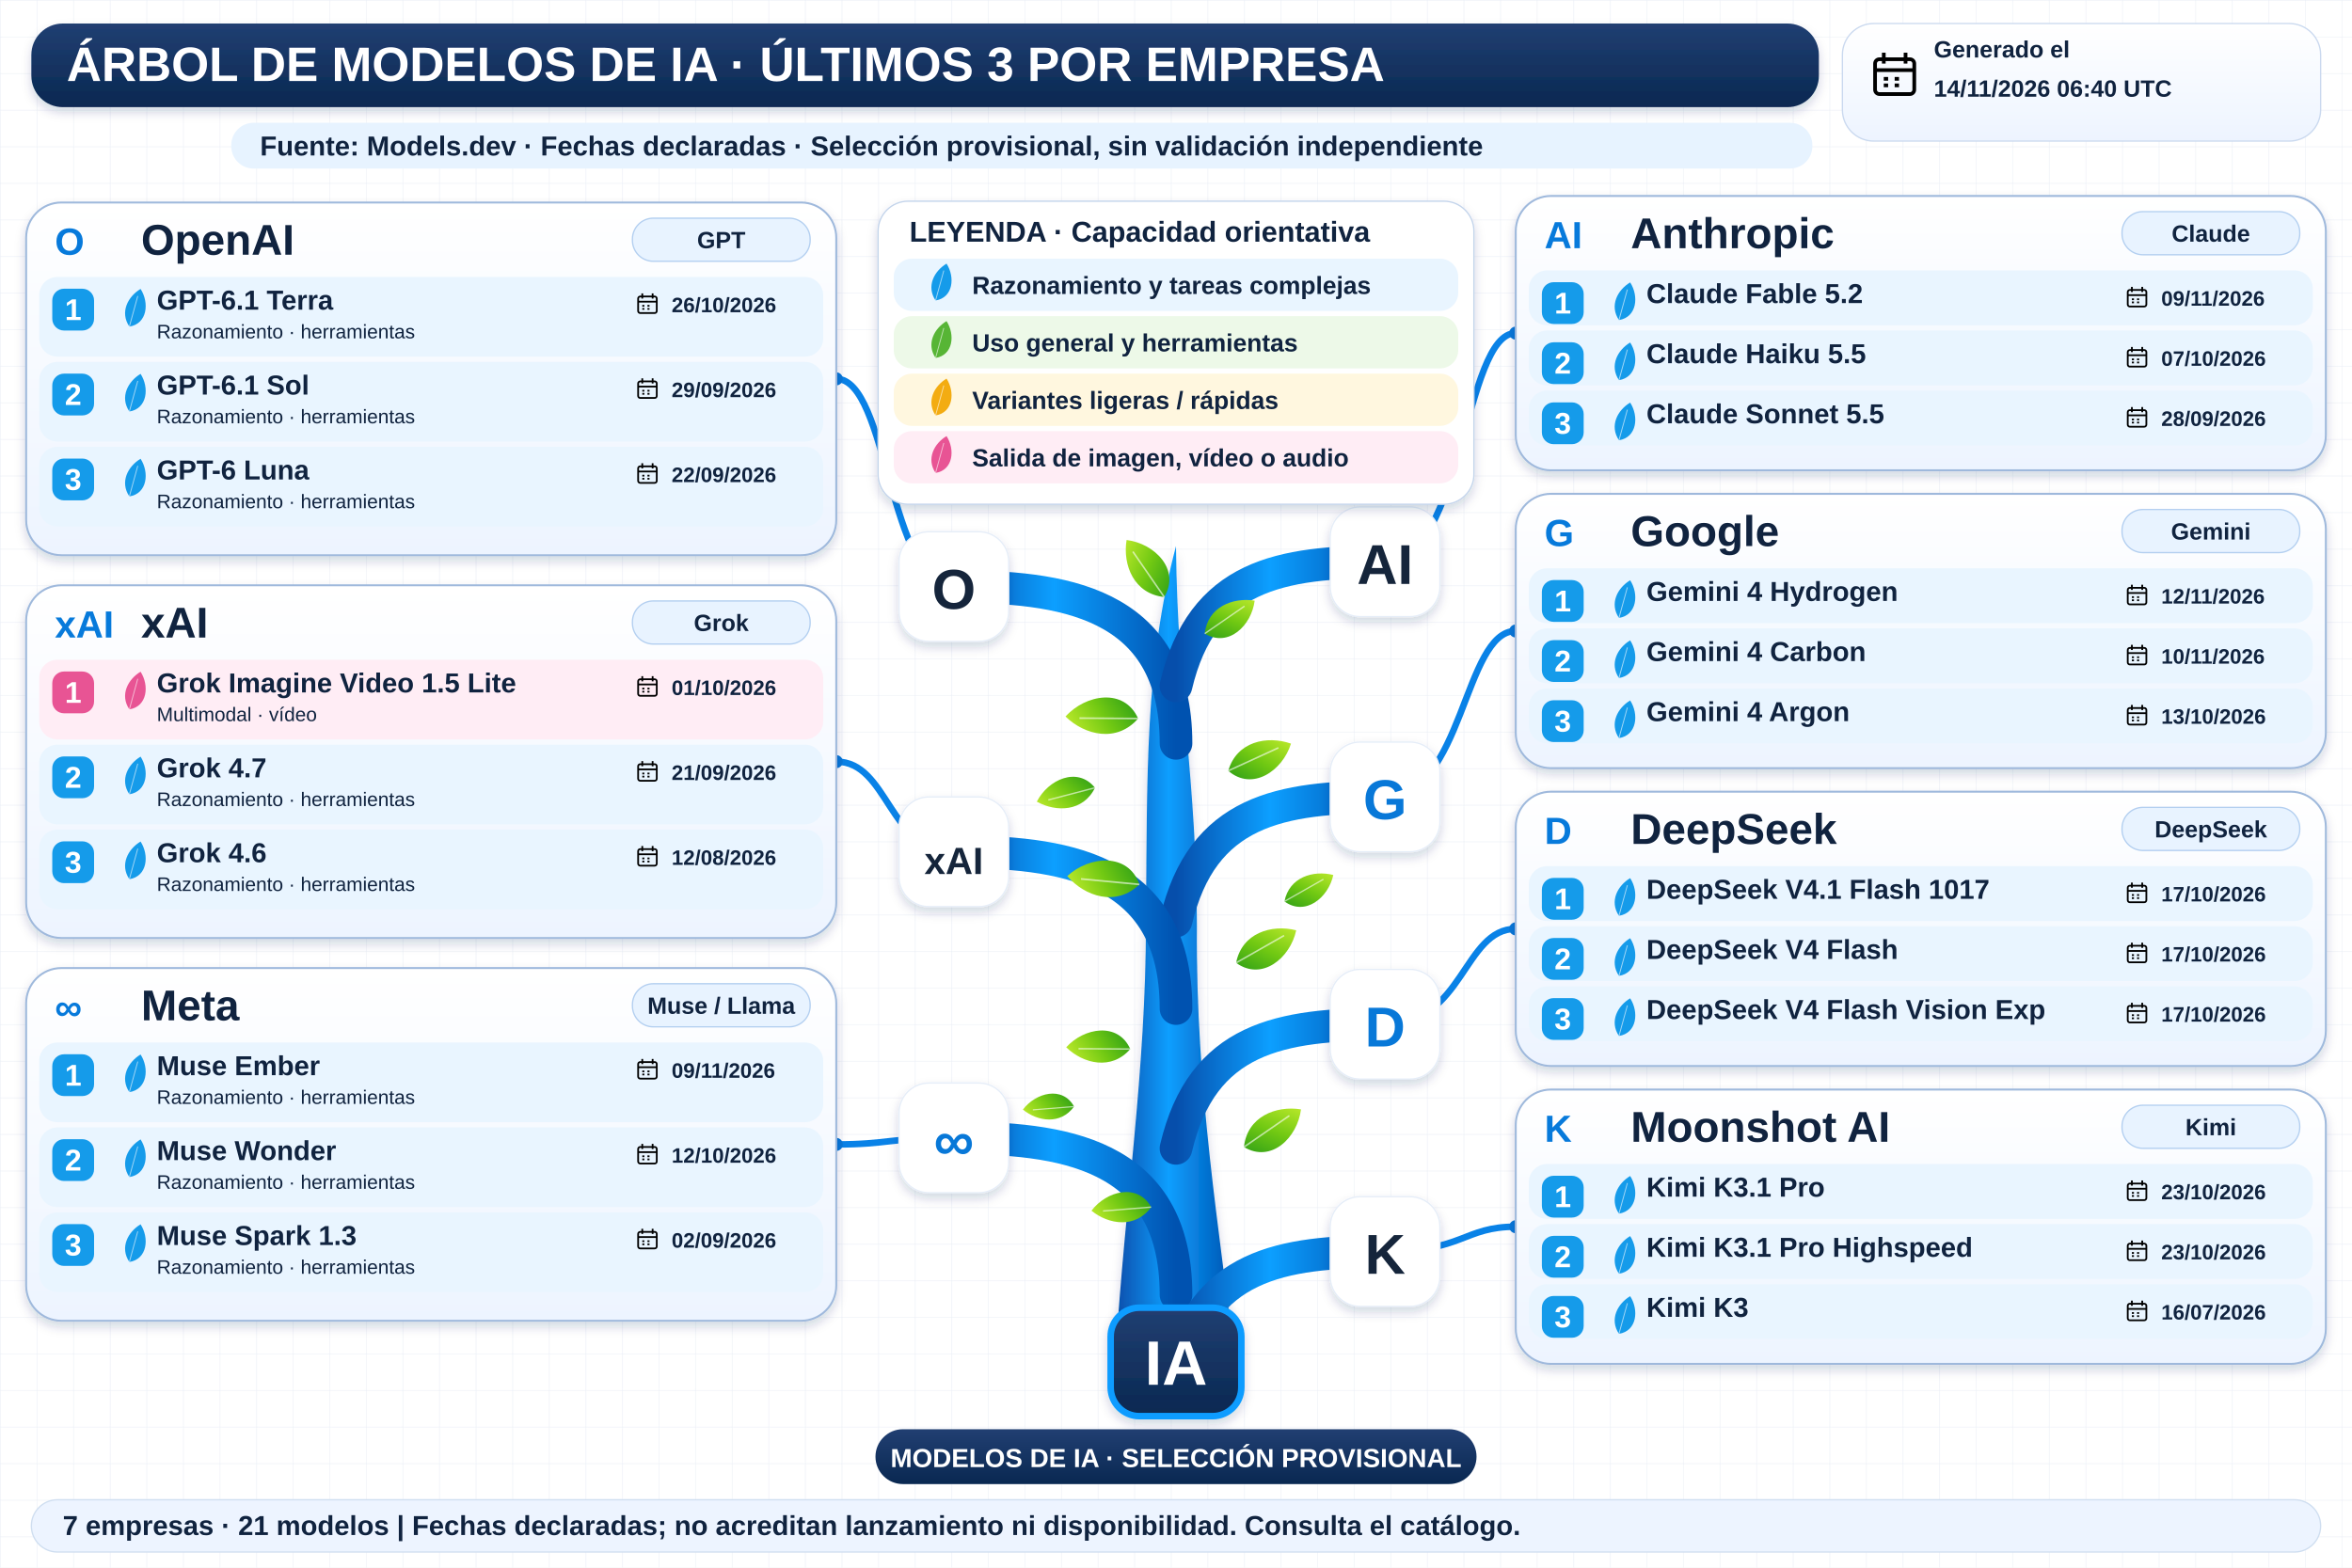
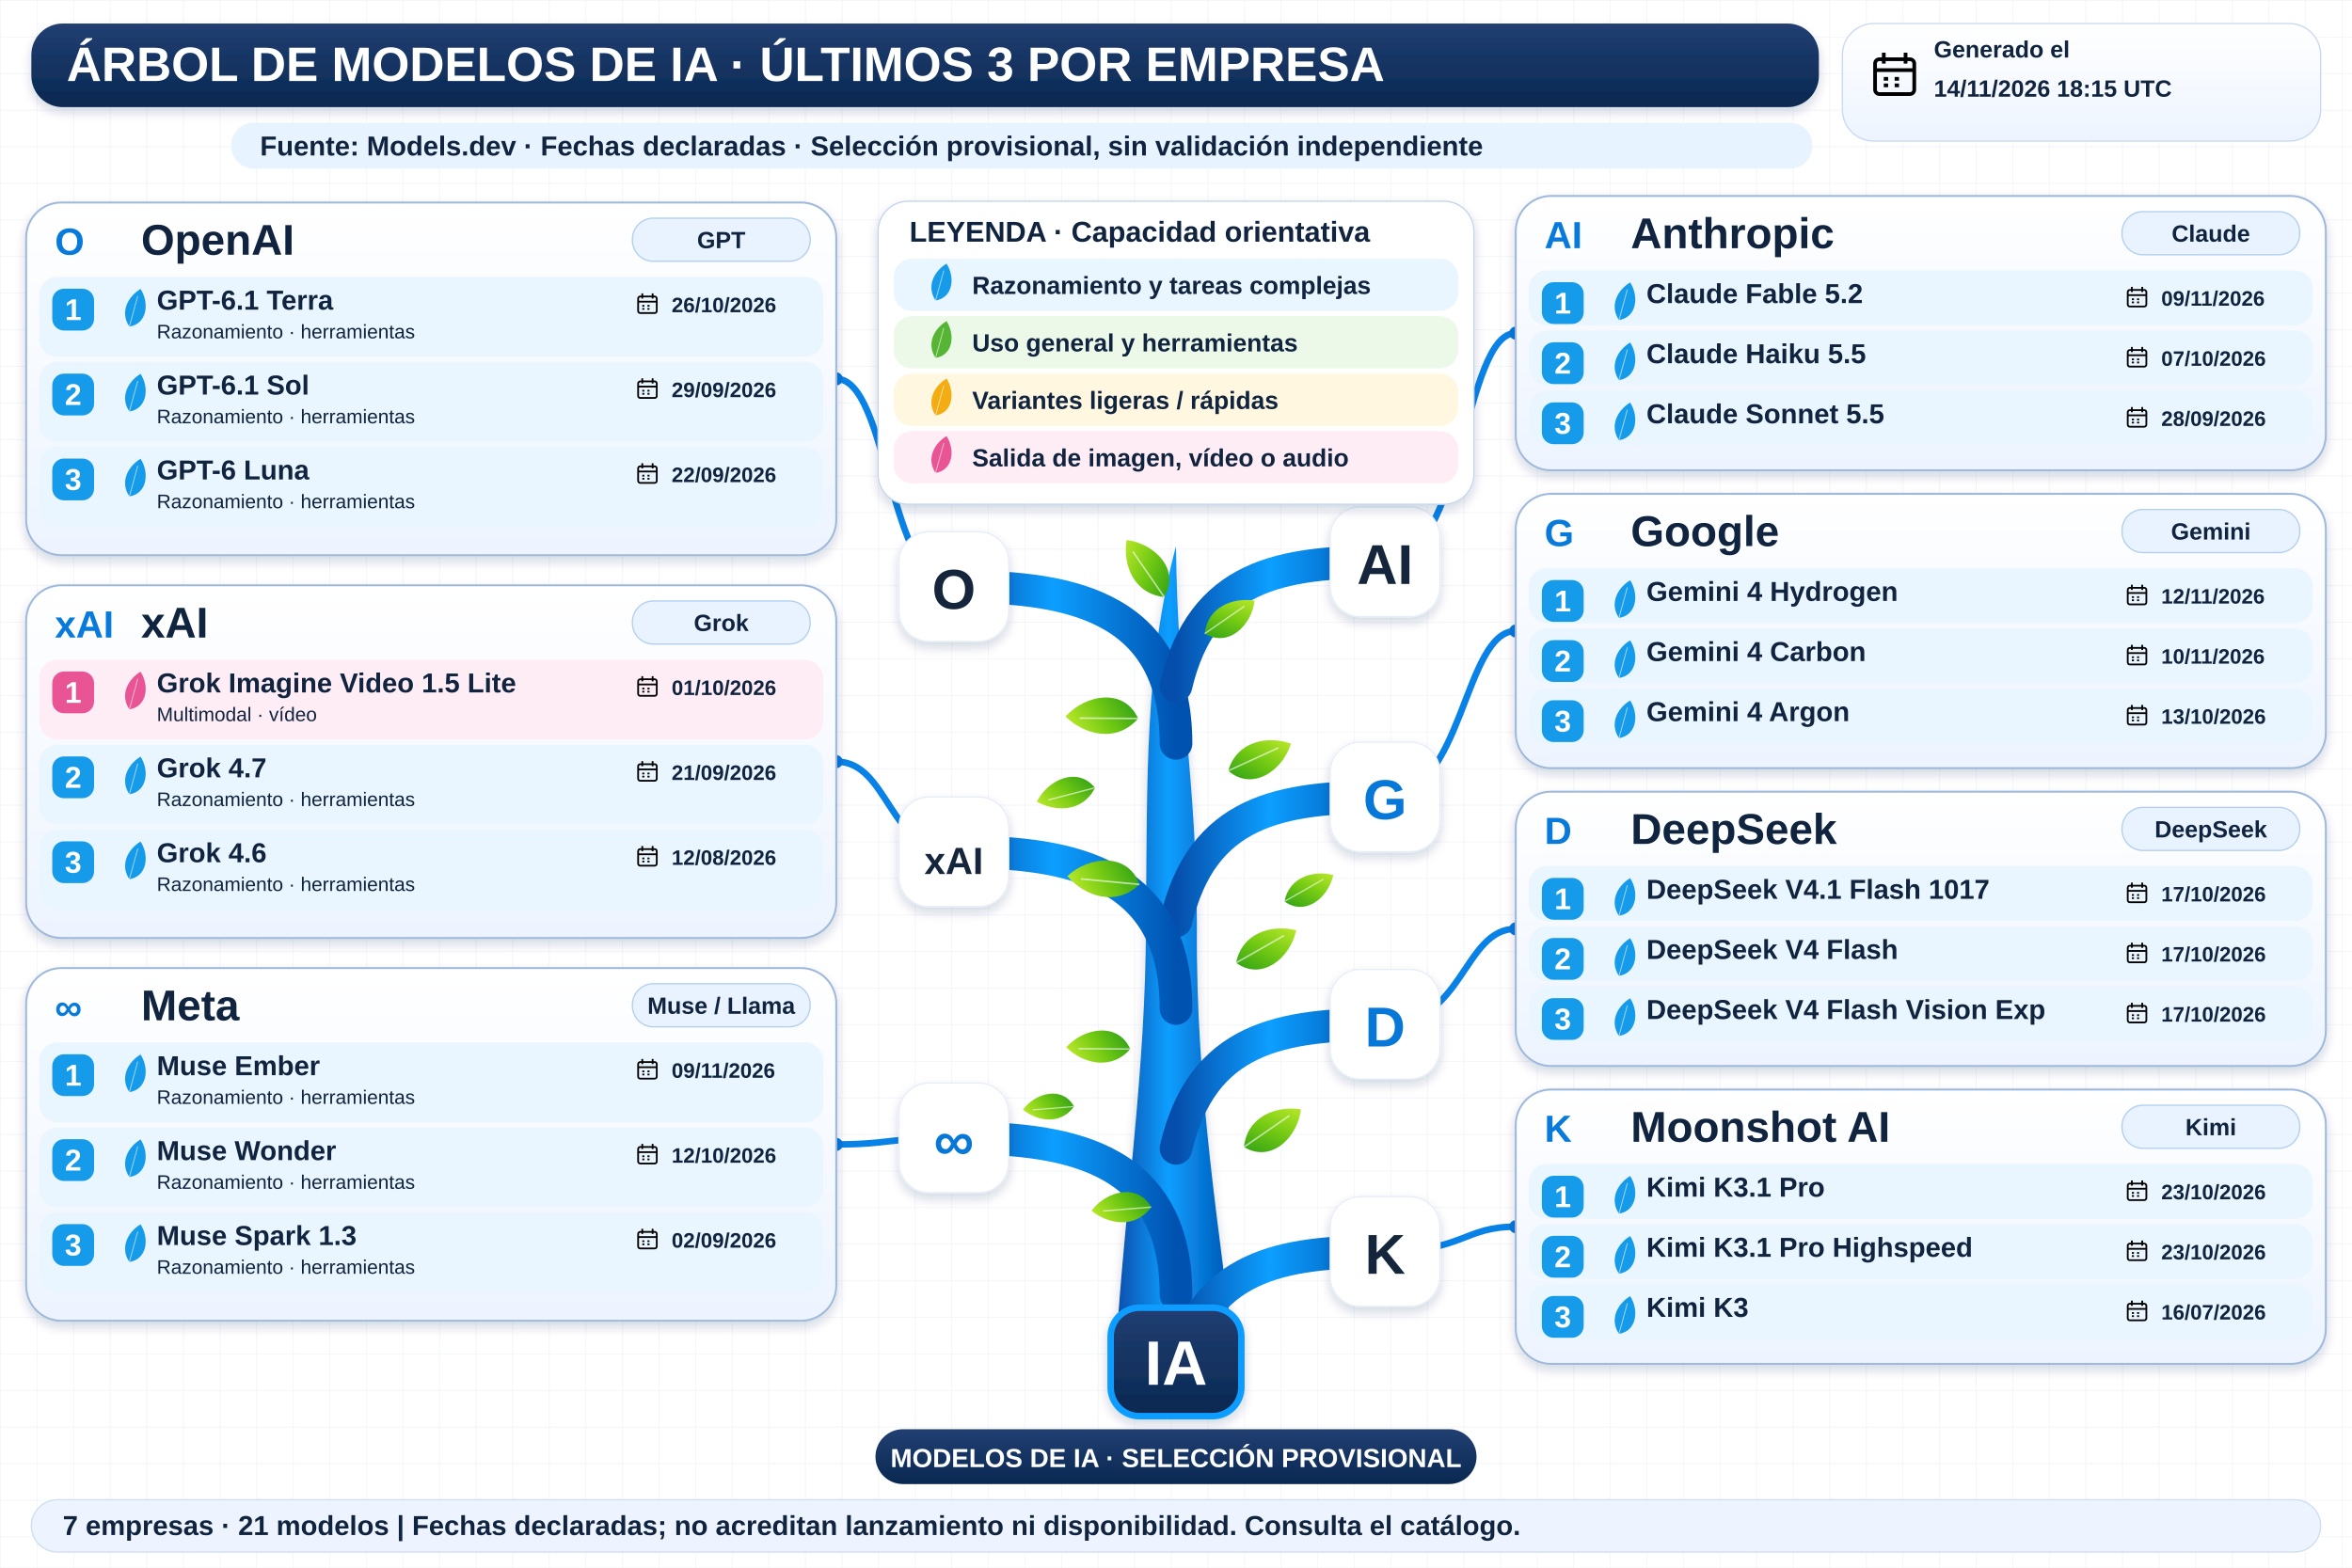
<svg xmlns="http://www.w3.org/2000/svg" width="1800" height="1200" viewBox="0 0 1800 1200" role="img" aria-labelledby="title desc">
  <defs>
    <linearGradient id="navy" x2="0" y2="1">
      <stop stop-color="#213f72" />
      <stop offset="1" stop-color="#092851" />
    </linearGradient>
    <linearGradient id="wood">
      <stop stop-color="#064eab" />
      <stop offset=".45" stop-color="#0c9fff" />
      <stop offset="1" stop-color="#0052b0" />
    </linearGradient>
    <linearGradient id="leaf" x2="1" y2="1">
      <stop stop-color="#bce92b" />
      <stop offset=".5" stop-color="#72c913" />
      <stop offset="1" stop-color="#2e9f17" />
    </linearGradient>
    <linearGradient id="pale" x2="0" y2="1">
      <stop stop-color="#fff" />
      <stop offset="1" stop-color="#edf4ff" />
    </linearGradient>
    <filter id="shadow" x="-20%" y="-20%" width="150%" height="160%">
      <feDropShadow dx="0" dy="4" stdDeviation="4" flood-color="#14375b" flood-opacity=".18" />
    </filter>
    <pattern id="grid" width="28" height="28" patternUnits="userSpaceOnUse">
      <path d="M28 0H0V28" fill="none" stroke="#e7edf5" stroke-width=".7" />
    </pattern>
    <symbol id="calendar" viewBox="0 0 24 24">
      <rect x="3" y="5" width="18" height="16" rx="2" fill="none" stroke="currentColor" stroke-width="1.7" />
      <path d="M3 10H21M7 2V7M17 2V7M7 14H9M12 14H14M7 17H9M12 17H14" stroke="currentColor" stroke-width="1.7" />
    </symbol>
  </defs>
  <rect width="1800" height="1200" fill="#fff" />
  <rect width="1800" height="1200" fill="url(#grid)" />
  <g font-family="Arial, sans-serif">
    <rect x="24" y="18" width="1368" height="64" rx="24" fill="url(#navy)" filter="url(#shadow)" />
    <text x="51" y="62" font-size="37" fill="white" font-weight="800">ÁRBOL DE MODELOS DE IA · ÚLTIMOS 3 POR EMPRESA</text>
    <rect x="1410" y="18" width="366" height="90" rx="24" fill="url(#pale)" stroke="#cad9ef" />
    <use href="#calendar" x="1430" y="37" width="40" height="40" />
    <text x="1480" y="44" font-size="18" fill="#10233f" font-weight="700">Generado el</text>
-     <text x="1480" y="74" font-size="18" fill="#10233f" font-weight="700">14/11/2026 06:40 UTC</text>
+     <text x="1480" y="74" font-size="18" fill="#10233f" font-weight="700">14/11/2026 18:15 UTC</text>
    <rect x="177" y="94" width="1210" height="35" rx="17" fill="#e7f3ff" />
    <text x="199" y="119" font-size="21" fill="#10233f" font-weight="700">Fuente: Models.dev · Fechas declaradas · Selección provisional, sin validación independiente</text>
    <path d="M854 1034 C861 920 877 820 877 707 C878 593 876 509 900 418 C901 528 916 600 916 709 C915 836 934 945 944 1034Z" fill="url(#wood)" filter="url(#shadow)" />
    <path d="M900 569 C900 459 810 449 730 449" fill="none" stroke="url(#wood)" stroke-width="25" stroke-linecap="round" />
    <path d="M730 449 C680 449 680 290.0 640 290.0" fill="none" stroke="#0982e7" stroke-width="5" />
    <circle cx="640" cy="290.0" r="5" fill="#0878d8" />
    <rect x="688" y="407" width="84" height="84" rx="23" fill="white" stroke="#e5edf8" filter="url(#shadow)" />
    <text x="730" y="466" font-size="43" fill="#15253b" font-weight="800" text-anchor="middle">O</text>
    <path d="M900 525 C920 440 980 430 1060 430" fill="none" stroke="url(#wood)" stroke-width="25" stroke-linecap="round" />
    <path d="M1060 430 C1120 430 1120 255.0 1160 255.0" fill="none" stroke="#0982e7" stroke-width="5" />
    <circle cx="1160" cy="255.0" r="5" fill="#0878d8" />
    <rect x="1018" y="388" width="84" height="84" rx="23" fill="white" stroke="#e5edf8" filter="url(#shadow)" />
    <text x="1060" y="447" font-size="43" fill="#15253b" font-weight="800" text-anchor="middle">AI</text>
    <path d="M900 705 C920 620 980 610 1060 610" fill="none" stroke="url(#wood)" stroke-width="25" stroke-linecap="round" />
    <path d="M1060 610 C1120 610 1120 483.0 1160 483.0" fill="none" stroke="#0982e7" stroke-width="5" />
    <circle cx="1160" cy="483.0" r="5" fill="#0878d8" />
    <rect x="1018" y="568" width="84" height="84" rx="23" fill="white" stroke="#e5edf8" filter="url(#shadow)" />
    <text x="1060" y="627" font-size="43" fill="#0878d8" font-weight="800" text-anchor="middle">G</text>
    <path d="M900 772 C900 662 810 652 730 652" fill="none" stroke="url(#wood)" stroke-width="25" stroke-linecap="round" />
    <path d="M730 652 C680 652 680 583.0 640 583.0" fill="none" stroke="#0982e7" stroke-width="5" />
    <circle cx="640" cy="583.0" r="5" fill="#0878d8" />
    <rect x="688" y="610" width="84" height="84" rx="23" fill="white" stroke="#e5edf8" filter="url(#shadow)" />
    <text x="730" y="669" font-size="29" fill="#15253b" font-weight="800" text-anchor="middle">xAI</text>
    <path d="M900 991 C900 881 810 871 730 871" fill="none" stroke="url(#wood)" stroke-width="25" stroke-linecap="round" />
    <path d="M730 871 C680 871 680 876.0 640 876.0" fill="none" stroke="#0982e7" stroke-width="5" />
    <circle cx="640" cy="876.0" r="5" fill="#0878d8" />
    <rect x="688" y="829" width="84" height="84" rx="23" fill="white" stroke="#e5edf8" filter="url(#shadow)" />
    <text x="730" y="888" font-size="43" fill="#0878d8" font-weight="800" text-anchor="middle">∞</text>
    <path d="M900 879 C920 794 980 784 1060 784" fill="none" stroke="url(#wood)" stroke-width="25" stroke-linecap="round" />
    <path d="M1060 784 C1120 784 1120 711.0 1160 711.0" fill="none" stroke="#0982e7" stroke-width="5" />
    <circle cx="1160" cy="711.0" r="5" fill="#0878d8" />
    <rect x="1018" y="742" width="84" height="84" rx="23" fill="white" stroke="#e5edf8" filter="url(#shadow)" />
    <text x="1060" y="801" font-size="43" fill="#0878d8" font-weight="800" text-anchor="middle">D</text>
    <path d="M900 1053 C920 968 980 958 1060 958" fill="none" stroke="url(#wood)" stroke-width="25" stroke-linecap="round" />
    <path d="M1060 958 C1120 958 1120 939.0 1160 939.0" fill="none" stroke="#0982e7" stroke-width="5" />
    <circle cx="1160" cy="939.0" r="5" fill="#0878d8" />
    <rect x="1018" y="916" width="84" height="84" rx="23" fill="white" stroke="#e5edf8" filter="url(#shadow)" />
    <text x="1060" y="975" font-size="43" fill="#15253b" font-weight="800" text-anchor="middle">K</text>
    <g transform="translate(891 457) rotate(-10) scale(0.8)">
      <path d="M0 0 C-28 -8 -34 -37 -26 -60 C0 -52 20 -23 0 0Z" fill="url(#leaf)" />
      <path d="M0 0 L-22 -48" stroke="white" stroke-opacity=".6" stroke-width="1.5" />
    </g>
    <g transform="translate(922 485) rotate(80) scale(0.7)">
      <path d="M0 0 C-28 -8 -34 -37 -26 -60 C0 -52 20 -23 0 0Z" fill="url(#leaf)" />
      <path d="M0 0 L-22 -48" stroke="white" stroke-opacity=".6" stroke-width="1.5" />
    </g>
    <g transform="translate(871 550) rotate(-65) scale(0.85)">
      <path d="M0 0 C-28 -8 -34 -37 -26 -60 C0 -52 20 -23 0 0Z" fill="url(#leaf)" />
      <path d="M0 0 L-22 -48" stroke="white" stroke-opacity=".6" stroke-width="1.5" />
    </g>
    <g transform="translate(940 590) rotate(90) scale(0.8)">
      <path d="M0 0 C-28 -8 -34 -37 -26 -60 C0 -52 20 -23 0 0Z" fill="url(#leaf)" />
      <path d="M0 0 L-22 -48" stroke="white" stroke-opacity=".6" stroke-width="1.5" />
    </g>
    <g transform="translate(872 677) rotate(-60) scale(0.85)">
      <path d="M0 0 C-28 -8 -34 -37 -26 -60 C0 -52 20 -23 0 0Z" fill="url(#leaf)" />
      <path d="M0 0 L-22 -48" stroke="white" stroke-opacity=".6" stroke-width="1.5" />
    </g>
    <g transform="translate(946 737) rotate(85) scale(0.8)">
      <path d="M0 0 C-28 -8 -34 -37 -26 -60 C0 -52 20 -23 0 0Z" fill="url(#leaf)" />
      <path d="M0 0 L-22 -48" stroke="white" stroke-opacity=".6" stroke-width="1.5" />
    </g>
    <g transform="translate(865 803) rotate(-65) scale(0.75)">
      <path d="M0 0 C-28 -8 -34 -37 -26 -60 C0 -52 20 -23 0 0Z" fill="url(#leaf)" />
      <path d="M0 0 L-22 -48" stroke="white" stroke-opacity=".6" stroke-width="1.5" />
    </g>
    <g transform="translate(952 878) rotate(80) scale(0.8)">
      <path d="M0 0 C-28 -8 -34 -37 -26 -60 C0 -52 20 -23 0 0Z" fill="url(#leaf)" />
      <path d="M0 0 L-22 -48" stroke="white" stroke-opacity=".6" stroke-width="1.5" />
    </g>
    <g transform="translate(881 924) rotate(-70) scale(0.7)">
      <path d="M0 0 C-28 -8 -34 -37 -26 -60 C0 -52 20 -23 0 0Z" fill="url(#leaf)" />
      <path d="M0 0 L-22 -48" stroke="white" stroke-opacity=".6" stroke-width="1.5" />
    </g>
    <g transform="translate(838 603) rotate(-80) scale(0.7)">
      <path d="M0 0 C-28 -8 -34 -37 -26 -60 C0 -52 20 -23 0 0Z" fill="url(#leaf)" />
      <path d="M0 0 L-22 -48" stroke="white" stroke-opacity=".6" stroke-width="1.5" />
    </g>
    <g transform="translate(983 690) rotate(85) scale(0.65)">
      <path d="M0 0 C-28 -8 -34 -37 -26 -60 C0 -52 20 -23 0 0Z" fill="url(#leaf)" />
      <path d="M0 0 L-22 -48" stroke="white" stroke-opacity=".6" stroke-width="1.5" />
    </g>
    <g transform="translate(822 847) rotate(-70) scale(0.6)">
      <path d="M0 0 C-28 -8 -34 -37 -26 -60 C0 -52 20 -23 0 0Z" fill="url(#leaf)" />
      <path d="M0 0 L-22 -48" stroke="white" stroke-opacity=".6" stroke-width="1.5" />
    </g>
    <rect x="672" y="154" width="456" height="232" rx="23" fill="white" stroke="#c3d4eb" filter="url(#shadow)" />
    <text x="696" y="185" font-size="22" fill="#10233f" font-weight="800">LEYENDA · Capacidad orientativa</text>
    <rect x="684" y="198" width="432" height="40" rx="14" fill="#e9f5ff" />
    <g transform="translate(716 230) rotate(40) scale(0.45)">
      <path d="M0 0 C-28 -8 -34 -37 -26 -60 C0 -52 20 -23 0 0Z" fill="#159bea" />
      <path d="M0 0 L-22 -48" stroke="white" stroke-opacity=".6" stroke-width="1.5" />
    </g>
    <text x="744" y="225" font-size="19" fill="#10233f" font-weight="700">Razonamiento y tareas complejas</text>
    <rect x="684" y="242" width="432" height="40" rx="14" fill="#edf9e8" />
    <g transform="translate(716 274) rotate(40) scale(0.45)">
      <path d="M0 0 C-28 -8 -34 -37 -26 -60 C0 -52 20 -23 0 0Z" fill="#57b535" />
      <path d="M0 0 L-22 -48" stroke="white" stroke-opacity=".6" stroke-width="1.5" />
    </g>
    <text x="744" y="269" font-size="19" fill="#10233f" font-weight="700">Uso general y herramientas</text>
    <rect x="684" y="286" width="432" height="40" rx="14" fill="#fff7df" />
    <g transform="translate(716 318) rotate(40) scale(0.45)">
      <path d="M0 0 C-28 -8 -34 -37 -26 -60 C0 -52 20 -23 0 0Z" fill="#f3ac12" />
      <path d="M0 0 L-22 -48" stroke="white" stroke-opacity=".6" stroke-width="1.5" />
    </g>
    <text x="744" y="313" font-size="19" fill="#10233f" font-weight="700">Variantes ligeras / rápidas</text>
    <rect x="684" y="330" width="432" height="40" rx="14" fill="#ffedf5" />
    <g transform="translate(716 362) rotate(40) scale(0.45)">
      <path d="M0 0 C-28 -8 -34 -37 -26 -60 C0 -52 20 -23 0 0Z" fill="#e85494" />
      <path d="M0 0 L-22 -48" stroke="white" stroke-opacity=".6" stroke-width="1.5" />
    </g>
    <text x="744" y="357" font-size="19" fill="#10233f" font-weight="700">Salida de imagen, vídeo o audio</text>
    <rect x="20" y="155" width="620" height="270" rx="27" fill="url(#pale)" stroke="#9fb9dc" stroke-width="1.5" filter="url(#shadow)" />
    <text x="42" y="195" font-size="29" fill="#077adb" font-weight="800">O</text>
    <text x="108" y="195" font-size="33" fill="#10233f" font-weight="800">OpenAI</text>
    <rect x="484" y="167" width="136" height="33" rx="16" fill="#e8f3ff" stroke="#b3cff0" />
    <text x="552" y="190" font-size="18" fill="#10233f" font-weight="700" text-anchor="middle">GPT</text>
    <rect x="30" y="212" width="600" height="61" rx="14" fill="#e9f5ff" />
    <rect x="40" y="221" width="32" height="32" rx="9" fill="#159bea" />
    <text x="56" y="245" font-size="23" fill="white" font-weight="800" text-anchor="middle">1</text>
    <g transform="translate(99 250) rotate(40) scale(0.46)">
      <path d="M0 0 C-28 -8 -34 -37 -26 -60 C0 -52 20 -23 0 0Z" fill="#159bea" />
      <path d="M0 0 L-22 -48" stroke="white" stroke-opacity=".6" stroke-width="1.5" />
    </g>
    <text x="120" y="237" font-size="21" fill="#10233f" font-weight="800">GPT-6.1 Terra</text>
    <text x="120" y="259" font-size="15" fill="#10233f" font-weight="400">Razonamiento · herramientas</text>
    <use href="#calendar" x="486" y="223" width="19" height="19" />
    <text x="514" y="239" font-size="16" fill="#10233f" font-weight="700">26/10/2026</text>
    <rect x="30" y="277" width="600" height="61" rx="14" fill="#e9f5ff" />
    <rect x="40" y="286" width="32" height="32" rx="9" fill="#159bea" />
    <text x="56" y="310" font-size="23" fill="white" font-weight="800" text-anchor="middle">2</text>
    <g transform="translate(99 315) rotate(40) scale(0.46)">
      <path d="M0 0 C-28 -8 -34 -37 -26 -60 C0 -52 20 -23 0 0Z" fill="#159bea" />
      <path d="M0 0 L-22 -48" stroke="white" stroke-opacity=".6" stroke-width="1.5" />
    </g>
    <text x="120" y="302" font-size="21" fill="#10233f" font-weight="800">GPT-6.1 Sol</text>
    <text x="120" y="324" font-size="15" fill="#10233f" font-weight="400">Razonamiento · herramientas</text>
    <use href="#calendar" x="486" y="288" width="19" height="19" />
    <text x="514" y="304" font-size="16" fill="#10233f" font-weight="700">29/09/2026</text>
    <rect x="30" y="342" width="600" height="61" rx="14" fill="#e9f5ff" />
    <rect x="40" y="351" width="32" height="32" rx="9" fill="#159bea" />
    <text x="56" y="375" font-size="23" fill="white" font-weight="800" text-anchor="middle">3</text>
    <g transform="translate(99 380) rotate(40) scale(0.46)">
      <path d="M0 0 C-28 -8 -34 -37 -26 -60 C0 -52 20 -23 0 0Z" fill="#159bea" />
      <path d="M0 0 L-22 -48" stroke="white" stroke-opacity=".6" stroke-width="1.5" />
    </g>
    <text x="120" y="367" font-size="21" fill="#10233f" font-weight="800">GPT-6 Luna</text>
    <text x="120" y="389" font-size="15" fill="#10233f" font-weight="400">Razonamiento · herramientas</text>
    <use href="#calendar" x="486" y="353" width="19" height="19" />
    <text x="514" y="369" font-size="16" fill="#10233f" font-weight="700">22/09/2026</text>
    <rect x="1160" y="150" width="620" height="210" rx="27" fill="url(#pale)" stroke="#9fb9dc" stroke-width="1.5" filter="url(#shadow)" />
    <text x="1182" y="190" font-size="29" fill="#077adb" font-weight="800">AI</text>
    <text x="1248" y="190" font-size="33" fill="#10233f" font-weight="800">Anthropic</text>
    <rect x="1624" y="162" width="136" height="33" rx="16" fill="#e8f3ff" stroke="#b3cff0" />
    <text x="1692" y="185" font-size="18" fill="#10233f" font-weight="700" text-anchor="middle">Claude</text>
    <rect x="1170" y="207" width="600" height="42" rx="14" fill="#e9f5ff" />
    <rect x="1180" y="216" width="32" height="32" rx="9" fill="#159bea" />
    <text x="1196" y="240" font-size="23" fill="white" font-weight="800" text-anchor="middle">1</text>
    <g transform="translate(1239 245) rotate(40) scale(0.46)">
      <path d="M0 0 C-28 -8 -34 -37 -26 -60 C0 -52 20 -23 0 0Z" fill="#159bea" />
      <path d="M0 0 L-22 -48" stroke="white" stroke-opacity=".6" stroke-width="1.5" />
    </g>
    <text x="1260" y="232" font-size="21" fill="#10233f" font-weight="800">Claude Fable 5.2</text>
    <use href="#calendar" x="1626" y="218" width="19" height="19" />
    <text x="1654" y="234" font-size="16" fill="#10233f" font-weight="700">09/11/2026</text>
    <rect x="1170" y="253" width="600" height="42" rx="14" fill="#e9f5ff" />
    <rect x="1180" y="262" width="32" height="32" rx="9" fill="#159bea" />
    <text x="1196" y="286" font-size="23" fill="white" font-weight="800" text-anchor="middle">2</text>
    <g transform="translate(1239 291) rotate(40) scale(0.46)">
      <path d="M0 0 C-28 -8 -34 -37 -26 -60 C0 -52 20 -23 0 0Z" fill="#159bea" />
      <path d="M0 0 L-22 -48" stroke="white" stroke-opacity=".6" stroke-width="1.5" />
    </g>
    <text x="1260" y="278" font-size="21" fill="#10233f" font-weight="800">Claude Haiku 5.5</text>
    <use href="#calendar" x="1626" y="264" width="19" height="19" />
    <text x="1654" y="280" font-size="16" fill="#10233f" font-weight="700">07/10/2026</text>
    <rect x="1170" y="299" width="600" height="42" rx="14" fill="#e9f5ff" />
    <rect x="1180" y="308" width="32" height="32" rx="9" fill="#159bea" />
    <text x="1196" y="332" font-size="23" fill="white" font-weight="800" text-anchor="middle">3</text>
    <g transform="translate(1239 337) rotate(40) scale(0.46)">
      <path d="M0 0 C-28 -8 -34 -37 -26 -60 C0 -52 20 -23 0 0Z" fill="#159bea" />
      <path d="M0 0 L-22 -48" stroke="white" stroke-opacity=".6" stroke-width="1.5" />
    </g>
    <text x="1260" y="324" font-size="21" fill="#10233f" font-weight="800">Claude Sonnet 5.5</text>
    <use href="#calendar" x="1626" y="310" width="19" height="19" />
    <text x="1654" y="326" font-size="16" fill="#10233f" font-weight="700">28/09/2026</text>
    <rect x="1160" y="378" width="620" height="210" rx="27" fill="url(#pale)" stroke="#9fb9dc" stroke-width="1.5" filter="url(#shadow)" />
    <text x="1182" y="418" font-size="29" fill="#077adb" font-weight="800">G</text>
    <text x="1248" y="418" font-size="33" fill="#10233f" font-weight="800">Google</text>
    <rect x="1624" y="390" width="136" height="33" rx="16" fill="#e8f3ff" stroke="#b3cff0" />
    <text x="1692" y="413" font-size="18" fill="#10233f" font-weight="700" text-anchor="middle">Gemini</text>
    <rect x="1170" y="435" width="600" height="42" rx="14" fill="#e9f5ff" />
    <rect x="1180" y="444" width="32" height="32" rx="9" fill="#159bea" />
    <text x="1196" y="468" font-size="23" fill="white" font-weight="800" text-anchor="middle">1</text>
    <g transform="translate(1239 473) rotate(40) scale(0.46)">
      <path d="M0 0 C-28 -8 -34 -37 -26 -60 C0 -52 20 -23 0 0Z" fill="#159bea" />
      <path d="M0 0 L-22 -48" stroke="white" stroke-opacity=".6" stroke-width="1.5" />
    </g>
    <text x="1260" y="460" font-size="21" fill="#10233f" font-weight="800">Gemini 4 Hydrogen</text>
    <use href="#calendar" x="1626" y="446" width="19" height="19" />
    <text x="1654" y="462" font-size="16" fill="#10233f" font-weight="700">12/11/2026</text>
    <rect x="1170" y="481" width="600" height="42" rx="14" fill="#e9f5ff" />
    <rect x="1180" y="490" width="32" height="32" rx="9" fill="#159bea" />
    <text x="1196" y="514" font-size="23" fill="white" font-weight="800" text-anchor="middle">2</text>
    <g transform="translate(1239 519) rotate(40) scale(0.46)">
      <path d="M0 0 C-28 -8 -34 -37 -26 -60 C0 -52 20 -23 0 0Z" fill="#159bea" />
      <path d="M0 0 L-22 -48" stroke="white" stroke-opacity=".6" stroke-width="1.5" />
    </g>
    <text x="1260" y="506" font-size="21" fill="#10233f" font-weight="800">Gemini 4 Carbon</text>
    <use href="#calendar" x="1626" y="492" width="19" height="19" />
    <text x="1654" y="508" font-size="16" fill="#10233f" font-weight="700">10/11/2026</text>
    <rect x="1170" y="527" width="600" height="42" rx="14" fill="#e9f5ff" />
    <rect x="1180" y="536" width="32" height="32" rx="9" fill="#159bea" />
    <text x="1196" y="560" font-size="23" fill="white" font-weight="800" text-anchor="middle">3</text>
    <g transform="translate(1239 565) rotate(40) scale(0.46)">
      <path d="M0 0 C-28 -8 -34 -37 -26 -60 C0 -52 20 -23 0 0Z" fill="#159bea" />
      <path d="M0 0 L-22 -48" stroke="white" stroke-opacity=".6" stroke-width="1.5" />
    </g>
    <text x="1260" y="552" font-size="21" fill="#10233f" font-weight="800">Gemini 4 Argon</text>
    <use href="#calendar" x="1626" y="538" width="19" height="19" />
    <text x="1654" y="554" font-size="16" fill="#10233f" font-weight="700">13/10/2026</text>
    <rect x="20" y="448" width="620" height="270" rx="27" fill="url(#pale)" stroke="#9fb9dc" stroke-width="1.5" filter="url(#shadow)" />
    <text x="42" y="488" font-size="29" fill="#077adb" font-weight="800">xAI</text>
    <text x="108" y="488" font-size="33" fill="#10233f" font-weight="800">xAI</text>
    <rect x="484" y="460" width="136" height="33" rx="16" fill="#e8f3ff" stroke="#b3cff0" />
    <text x="552" y="483" font-size="18" fill="#10233f" font-weight="700" text-anchor="middle">Grok</text>
    <rect x="30" y="505" width="600" height="61" rx="14" fill="#ffedf5" />
    <rect x="40" y="514" width="32" height="32" rx="9" fill="#e85494" />
    <text x="56" y="538" font-size="23" fill="white" font-weight="800" text-anchor="middle">1</text>
    <g transform="translate(99 543) rotate(40) scale(0.46)">
      <path d="M0 0 C-28 -8 -34 -37 -26 -60 C0 -52 20 -23 0 0Z" fill="#e85494" />
      <path d="M0 0 L-22 -48" stroke="white" stroke-opacity=".6" stroke-width="1.5" />
    </g>
    <text x="120" y="530" font-size="21" fill="#10233f" font-weight="800">Grok Imagine Video 1.5 Lite</text>
    <text x="120" y="552" font-size="15" fill="#10233f" font-weight="400">Multimodal · vídeo</text>
    <use href="#calendar" x="486" y="516" width="19" height="19" />
    <text x="514" y="532" font-size="16" fill="#10233f" font-weight="700">01/10/2026</text>
    <rect x="30" y="570" width="600" height="61" rx="14" fill="#e9f5ff" />
    <rect x="40" y="579" width="32" height="32" rx="9" fill="#159bea" />
    <text x="56" y="603" font-size="23" fill="white" font-weight="800" text-anchor="middle">2</text>
    <g transform="translate(99 608) rotate(40) scale(0.46)">
      <path d="M0 0 C-28 -8 -34 -37 -26 -60 C0 -52 20 -23 0 0Z" fill="#159bea" />
      <path d="M0 0 L-22 -48" stroke="white" stroke-opacity=".6" stroke-width="1.5" />
    </g>
    <text x="120" y="595" font-size="21" fill="#10233f" font-weight="800">Grok 4.7</text>
    <text x="120" y="617" font-size="15" fill="#10233f" font-weight="400">Razonamiento · herramientas</text>
    <use href="#calendar" x="486" y="581" width="19" height="19" />
    <text x="514" y="597" font-size="16" fill="#10233f" font-weight="700">21/09/2026</text>
    <rect x="30" y="635" width="600" height="61" rx="14" fill="#e9f5ff" />
    <rect x="40" y="644" width="32" height="32" rx="9" fill="#159bea" />
    <text x="56" y="668" font-size="23" fill="white" font-weight="800" text-anchor="middle">3</text>
    <g transform="translate(99 673) rotate(40) scale(0.46)">
      <path d="M0 0 C-28 -8 -34 -37 -26 -60 C0 -52 20 -23 0 0Z" fill="#159bea" />
      <path d="M0 0 L-22 -48" stroke="white" stroke-opacity=".6" stroke-width="1.5" />
    </g>
    <text x="120" y="660" font-size="21" fill="#10233f" font-weight="800">Grok 4.6</text>
    <text x="120" y="682" font-size="15" fill="#10233f" font-weight="400">Razonamiento · herramientas</text>
    <use href="#calendar" x="486" y="646" width="19" height="19" />
    <text x="514" y="662" font-size="16" fill="#10233f" font-weight="700">12/08/2026</text>
    <rect x="20" y="741" width="620" height="270" rx="27" fill="url(#pale)" stroke="#9fb9dc" stroke-width="1.5" filter="url(#shadow)" />
    <text x="42" y="781" font-size="29" fill="#077adb" font-weight="800">∞</text>
    <text x="108" y="781" font-size="33" fill="#10233f" font-weight="800">Meta</text>
    <rect x="484" y="753" width="136" height="33" rx="16" fill="#e8f3ff" stroke="#b3cff0" />
    <text x="552" y="776" font-size="18" fill="#10233f" font-weight="700" text-anchor="middle">Muse / Llama</text>
    <rect x="30" y="798" width="600" height="61" rx="14" fill="#e9f5ff" />
    <rect x="40" y="807" width="32" height="32" rx="9" fill="#159bea" />
    <text x="56" y="831" font-size="23" fill="white" font-weight="800" text-anchor="middle">1</text>
    <g transform="translate(99 836) rotate(40) scale(0.46)">
      <path d="M0 0 C-28 -8 -34 -37 -26 -60 C0 -52 20 -23 0 0Z" fill="#159bea" />
      <path d="M0 0 L-22 -48" stroke="white" stroke-opacity=".6" stroke-width="1.5" />
    </g>
    <text x="120" y="823" font-size="21" fill="#10233f" font-weight="800">Muse Ember</text>
    <text x="120" y="845" font-size="15" fill="#10233f" font-weight="400">Razonamiento · herramientas</text>
    <use href="#calendar" x="486" y="809" width="19" height="19" />
    <text x="514" y="825" font-size="16" fill="#10233f" font-weight="700">09/11/2026</text>
    <rect x="30" y="863" width="600" height="61" rx="14" fill="#e9f5ff" />
    <rect x="40" y="872" width="32" height="32" rx="9" fill="#159bea" />
    <text x="56" y="896" font-size="23" fill="white" font-weight="800" text-anchor="middle">2</text>
    <g transform="translate(99 901) rotate(40) scale(0.46)">
      <path d="M0 0 C-28 -8 -34 -37 -26 -60 C0 -52 20 -23 0 0Z" fill="#159bea" />
      <path d="M0 0 L-22 -48" stroke="white" stroke-opacity=".6" stroke-width="1.5" />
    </g>
    <text x="120" y="888" font-size="21" fill="#10233f" font-weight="800">Muse Wonder</text>
    <text x="120" y="910" font-size="15" fill="#10233f" font-weight="400">Razonamiento · herramientas</text>
    <use href="#calendar" x="486" y="874" width="19" height="19" />
    <text x="514" y="890" font-size="16" fill="#10233f" font-weight="700">12/10/2026</text>
    <rect x="30" y="928" width="600" height="61" rx="14" fill="#e9f5ff" />
    <rect x="40" y="937" width="32" height="32" rx="9" fill="#159bea" />
    <text x="56" y="961" font-size="23" fill="white" font-weight="800" text-anchor="middle">3</text>
    <g transform="translate(99 966) rotate(40) scale(0.46)">
      <path d="M0 0 C-28 -8 -34 -37 -26 -60 C0 -52 20 -23 0 0Z" fill="#159bea" />
      <path d="M0 0 L-22 -48" stroke="white" stroke-opacity=".6" stroke-width="1.5" />
    </g>
    <text x="120" y="953" font-size="21" fill="#10233f" font-weight="800">Muse Spark 1.3</text>
    <text x="120" y="975" font-size="15" fill="#10233f" font-weight="400">Razonamiento · herramientas</text>
    <use href="#calendar" x="486" y="939" width="19" height="19" />
    <text x="514" y="955" font-size="16" fill="#10233f" font-weight="700">02/09/2026</text>
    <rect x="1160" y="606" width="620" height="210" rx="27" fill="url(#pale)" stroke="#9fb9dc" stroke-width="1.5" filter="url(#shadow)" />
    <text x="1182" y="646" font-size="29" fill="#077adb" font-weight="800">D</text>
    <text x="1248" y="646" font-size="33" fill="#10233f" font-weight="800">DeepSeek</text>
    <rect x="1624" y="618" width="136" height="33" rx="16" fill="#e8f3ff" stroke="#b3cff0" />
    <text x="1692" y="641" font-size="18" fill="#10233f" font-weight="700" text-anchor="middle">DeepSeek</text>
    <rect x="1170" y="663" width="600" height="42" rx="14" fill="#e9f5ff" />
    <rect x="1180" y="672" width="32" height="32" rx="9" fill="#159bea" />
    <text x="1196" y="696" font-size="23" fill="white" font-weight="800" text-anchor="middle">1</text>
    <g transform="translate(1239 701) rotate(40) scale(0.46)">
      <path d="M0 0 C-28 -8 -34 -37 -26 -60 C0 -52 20 -23 0 0Z" fill="#159bea" />
      <path d="M0 0 L-22 -48" stroke="white" stroke-opacity=".6" stroke-width="1.5" />
    </g>
    <text x="1260" y="688" font-size="21" fill="#10233f" font-weight="800">DeepSeek V4.1 Flash 1017</text>
    <use href="#calendar" x="1626" y="674" width="19" height="19" />
    <text x="1654" y="690" font-size="16" fill="#10233f" font-weight="700">17/10/2026</text>
    <rect x="1170" y="709" width="600" height="42" rx="14" fill="#e9f5ff" />
    <rect x="1180" y="718" width="32" height="32" rx="9" fill="#159bea" />
    <text x="1196" y="742" font-size="23" fill="white" font-weight="800" text-anchor="middle">2</text>
    <g transform="translate(1239 747) rotate(40) scale(0.46)">
      <path d="M0 0 C-28 -8 -34 -37 -26 -60 C0 -52 20 -23 0 0Z" fill="#159bea" />
      <path d="M0 0 L-22 -48" stroke="white" stroke-opacity=".6" stroke-width="1.5" />
    </g>
    <text x="1260" y="734" font-size="21" fill="#10233f" font-weight="800">DeepSeek V4 Flash</text>
    <use href="#calendar" x="1626" y="720" width="19" height="19" />
    <text x="1654" y="736" font-size="16" fill="#10233f" font-weight="700">17/10/2026</text>
    <rect x="1170" y="755" width="600" height="42" rx="14" fill="#e9f5ff" />
    <rect x="1180" y="764" width="32" height="32" rx="9" fill="#159bea" />
    <text x="1196" y="788" font-size="23" fill="white" font-weight="800" text-anchor="middle">3</text>
    <g transform="translate(1239 793) rotate(40) scale(0.46)">
      <path d="M0 0 C-28 -8 -34 -37 -26 -60 C0 -52 20 -23 0 0Z" fill="#159bea" />
      <path d="M0 0 L-22 -48" stroke="white" stroke-opacity=".6" stroke-width="1.5" />
    </g>
    <text x="1260" y="780" font-size="21" fill="#10233f" font-weight="800">DeepSeek V4 Flash Vision Exp</text>
    <use href="#calendar" x="1626" y="766" width="19" height="19" />
    <text x="1654" y="782" font-size="16" fill="#10233f" font-weight="700">17/10/2026</text>
    <rect x="1160" y="834" width="620" height="210" rx="27" fill="url(#pale)" stroke="#9fb9dc" stroke-width="1.5" filter="url(#shadow)" />
    <text x="1182" y="874" font-size="29" fill="#077adb" font-weight="800">K</text>
    <text x="1248" y="874" font-size="33" fill="#10233f" font-weight="800">Moonshot AI</text>
    <rect x="1624" y="846" width="136" height="33" rx="16" fill="#e8f3ff" stroke="#b3cff0" />
    <text x="1692" y="869" font-size="18" fill="#10233f" font-weight="700" text-anchor="middle">Kimi</text>
    <rect x="1170" y="891" width="600" height="42" rx="14" fill="#e9f5ff" />
    <rect x="1180" y="900" width="32" height="32" rx="9" fill="#159bea" />
    <text x="1196" y="924" font-size="23" fill="white" font-weight="800" text-anchor="middle">1</text>
    <g transform="translate(1239 929) rotate(40) scale(0.46)">
      <path d="M0 0 C-28 -8 -34 -37 -26 -60 C0 -52 20 -23 0 0Z" fill="#159bea" />
      <path d="M0 0 L-22 -48" stroke="white" stroke-opacity=".6" stroke-width="1.5" />
    </g>
    <text x="1260" y="916" font-size="21" fill="#10233f" font-weight="800">Kimi K3.1 Pro</text>
    <use href="#calendar" x="1626" y="902" width="19" height="19" />
    <text x="1654" y="918" font-size="16" fill="#10233f" font-weight="700">23/10/2026</text>
    <rect x="1170" y="937" width="600" height="42" rx="14" fill="#e9f5ff" />
    <rect x="1180" y="946" width="32" height="32" rx="9" fill="#159bea" />
    <text x="1196" y="970" font-size="23" fill="white" font-weight="800" text-anchor="middle">2</text>
    <g transform="translate(1239 975) rotate(40) scale(0.46)">
      <path d="M0 0 C-28 -8 -34 -37 -26 -60 C0 -52 20 -23 0 0Z" fill="#159bea" />
      <path d="M0 0 L-22 -48" stroke="white" stroke-opacity=".6" stroke-width="1.5" />
    </g>
    <text x="1260" y="962" font-size="21" fill="#10233f" font-weight="800">Kimi K3.1 Pro Highspeed</text>
    <use href="#calendar" x="1626" y="948" width="19" height="19" />
    <text x="1654" y="964" font-size="16" fill="#10233f" font-weight="700">23/10/2026</text>
    <rect x="1170" y="983" width="600" height="42" rx="14" fill="#e9f5ff" />
    <rect x="1180" y="992" width="32" height="32" rx="9" fill="#159bea" />
    <text x="1196" y="1016" font-size="23" fill="white" font-weight="800" text-anchor="middle">3</text>
    <g transform="translate(1239 1021) rotate(40) scale(0.46)">
      <path d="M0 0 C-28 -8 -34 -37 -26 -60 C0 -52 20 -23 0 0Z" fill="#159bea" />
      <path d="M0 0 L-22 -48" stroke="white" stroke-opacity=".6" stroke-width="1.5" />
    </g>
    <text x="1260" y="1008" font-size="21" fill="#10233f" font-weight="800">Kimi K3</text>
    <use href="#calendar" x="1626" y="994" width="19" height="19" />
    <text x="1654" y="1010" font-size="16" fill="#10233f" font-weight="700">16/07/2026</text>
    <rect x="850" y="1001" width="100" height="83" rx="22" fill="url(#navy)" stroke="#119cff" stroke-width="5" filter="url(#shadow)" />
    <text x="900" y="1060" font-size="48" fill="white" font-weight="800" text-anchor="middle">IA</text>
    <rect x="670" y="1094" width="460" height="42" rx="21" fill="url(#navy)" />
    <text x="900" y="1123" font-size="20" fill="white" font-weight="800" text-anchor="middle">MODELOS DE IA · SELECCIÓN PROVISIONAL</text>
    <rect x="24" y="1148" width="1752" height="40" rx="20" fill="#edf4ff" stroke="#cfdef0" />
    <text x="48" y="1175" font-size="21" fill="#10233f" font-weight="700">7 empresas  ·  21 modelos  |  Fechas declaradas; no acreditan lanzamiento ni disponibilidad. Consulta el catálogo.</text>
  </g>
</svg>
